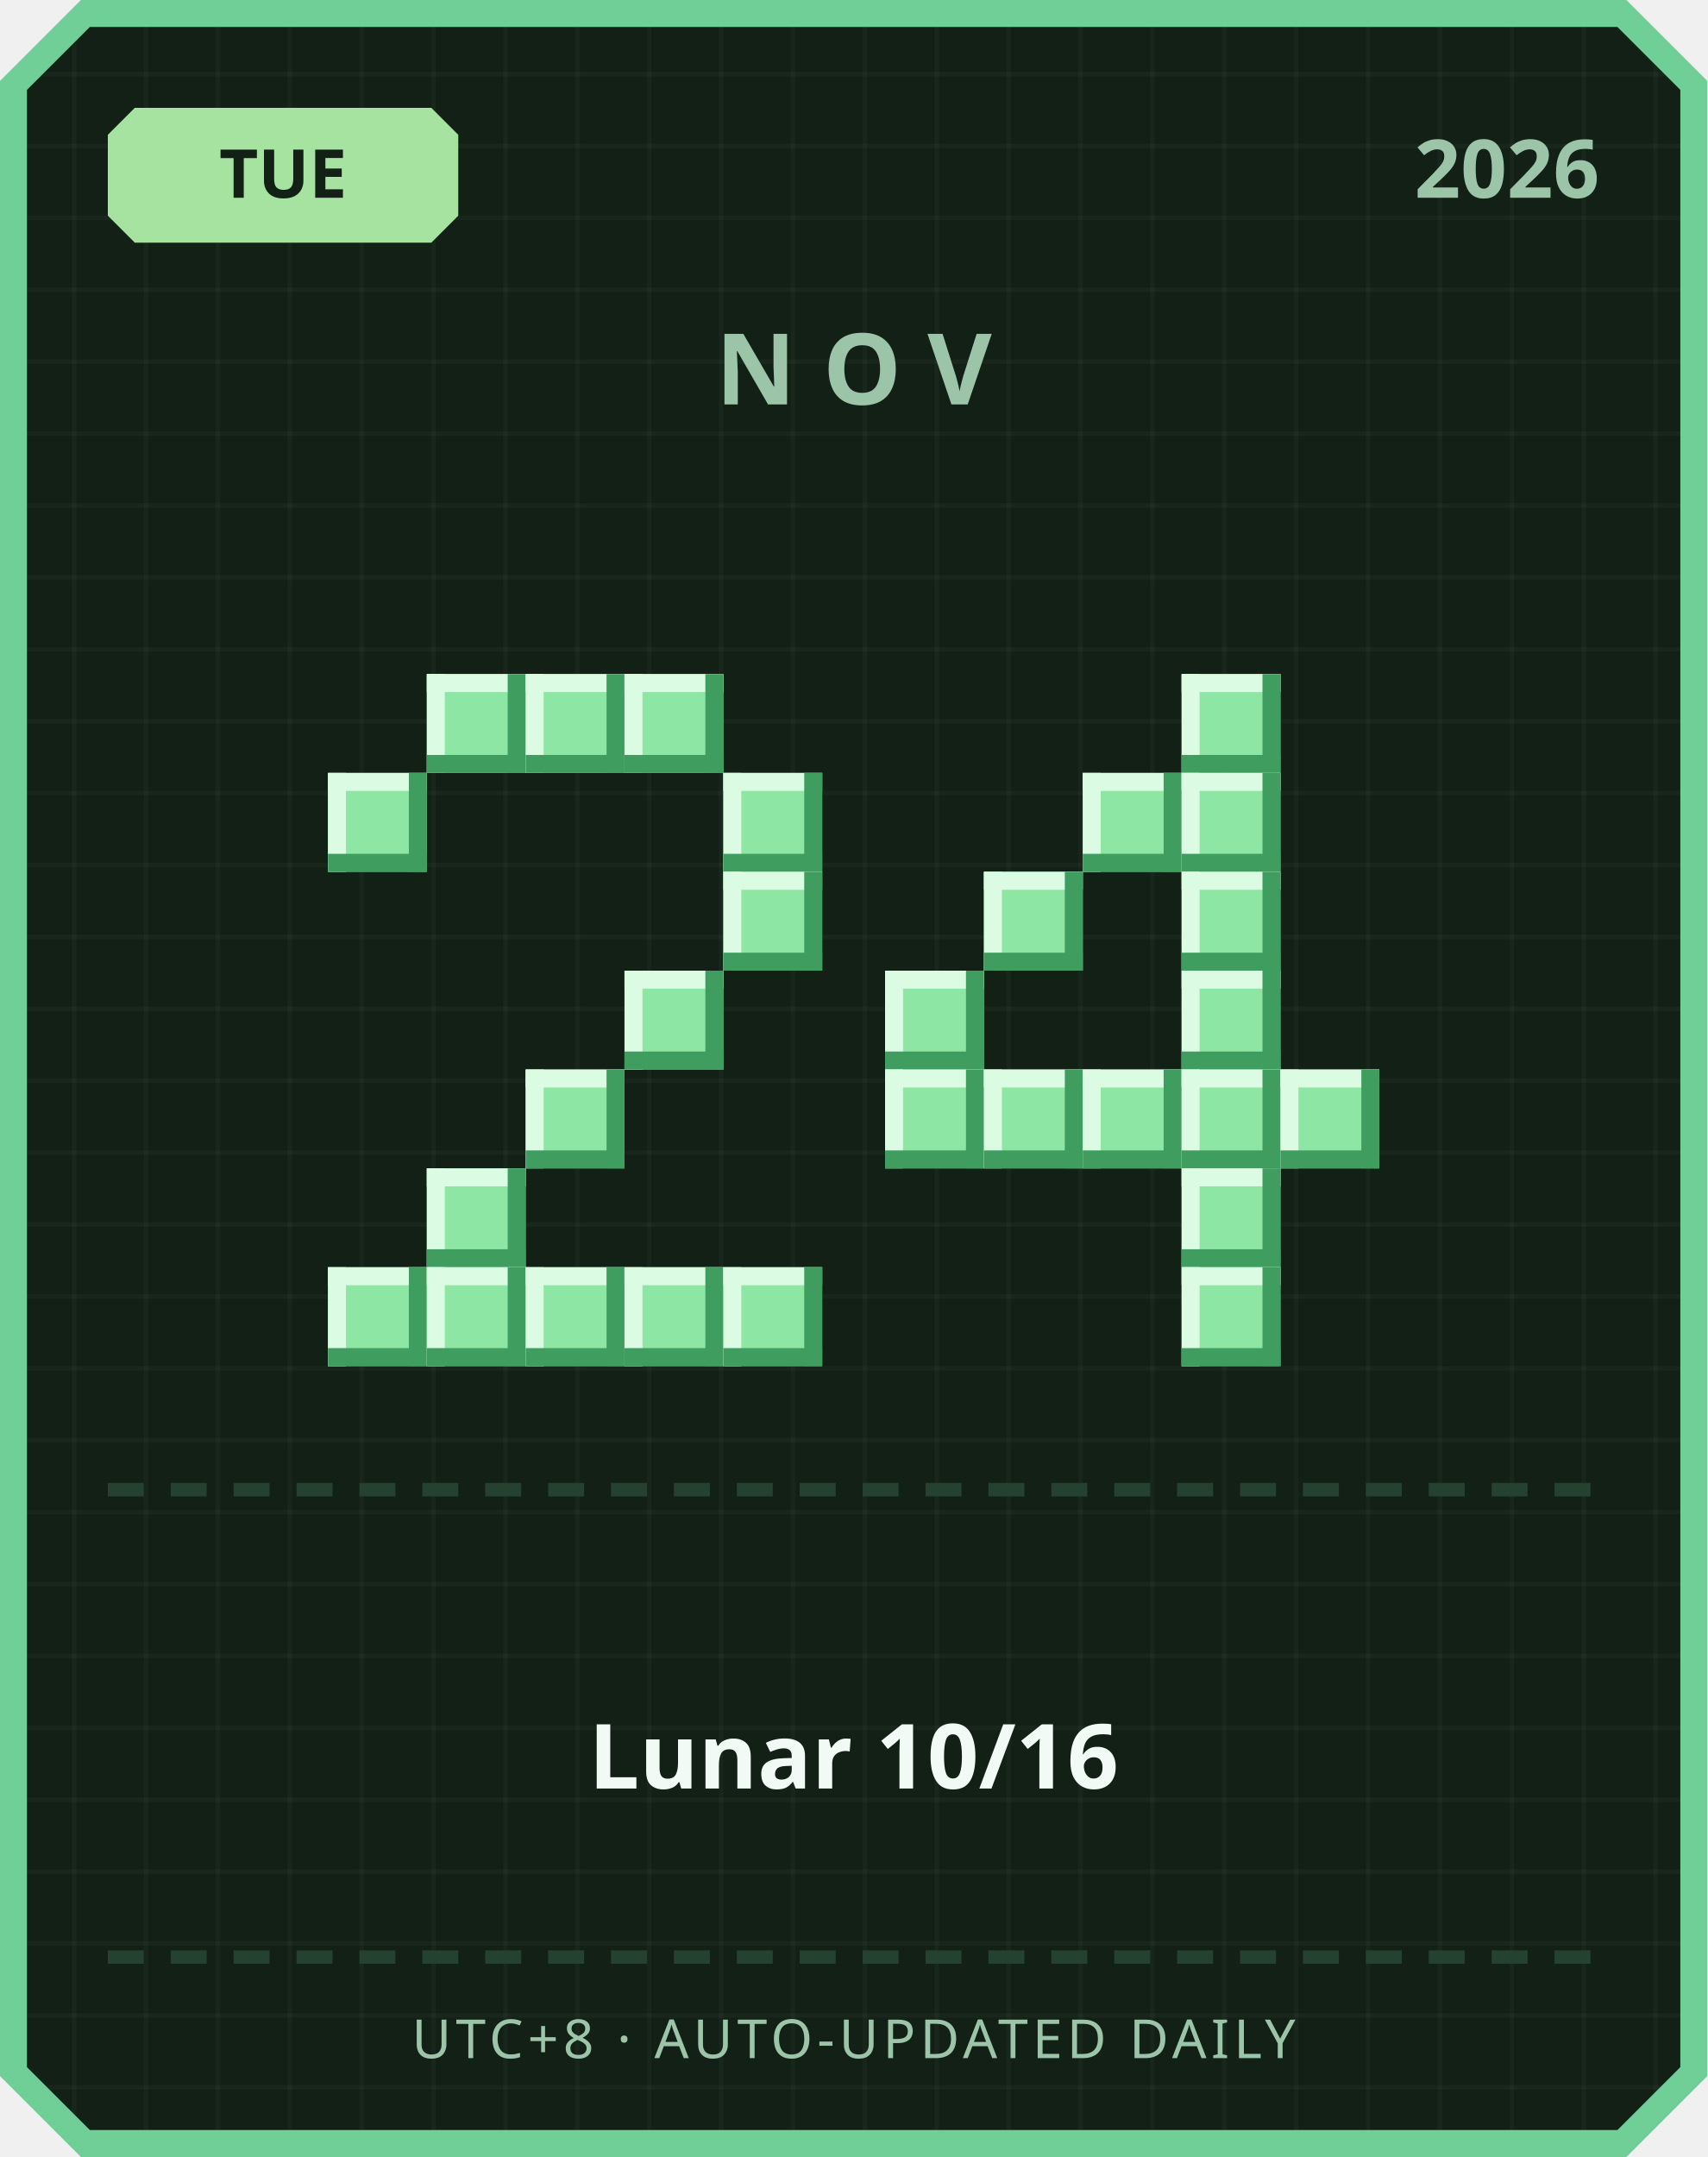
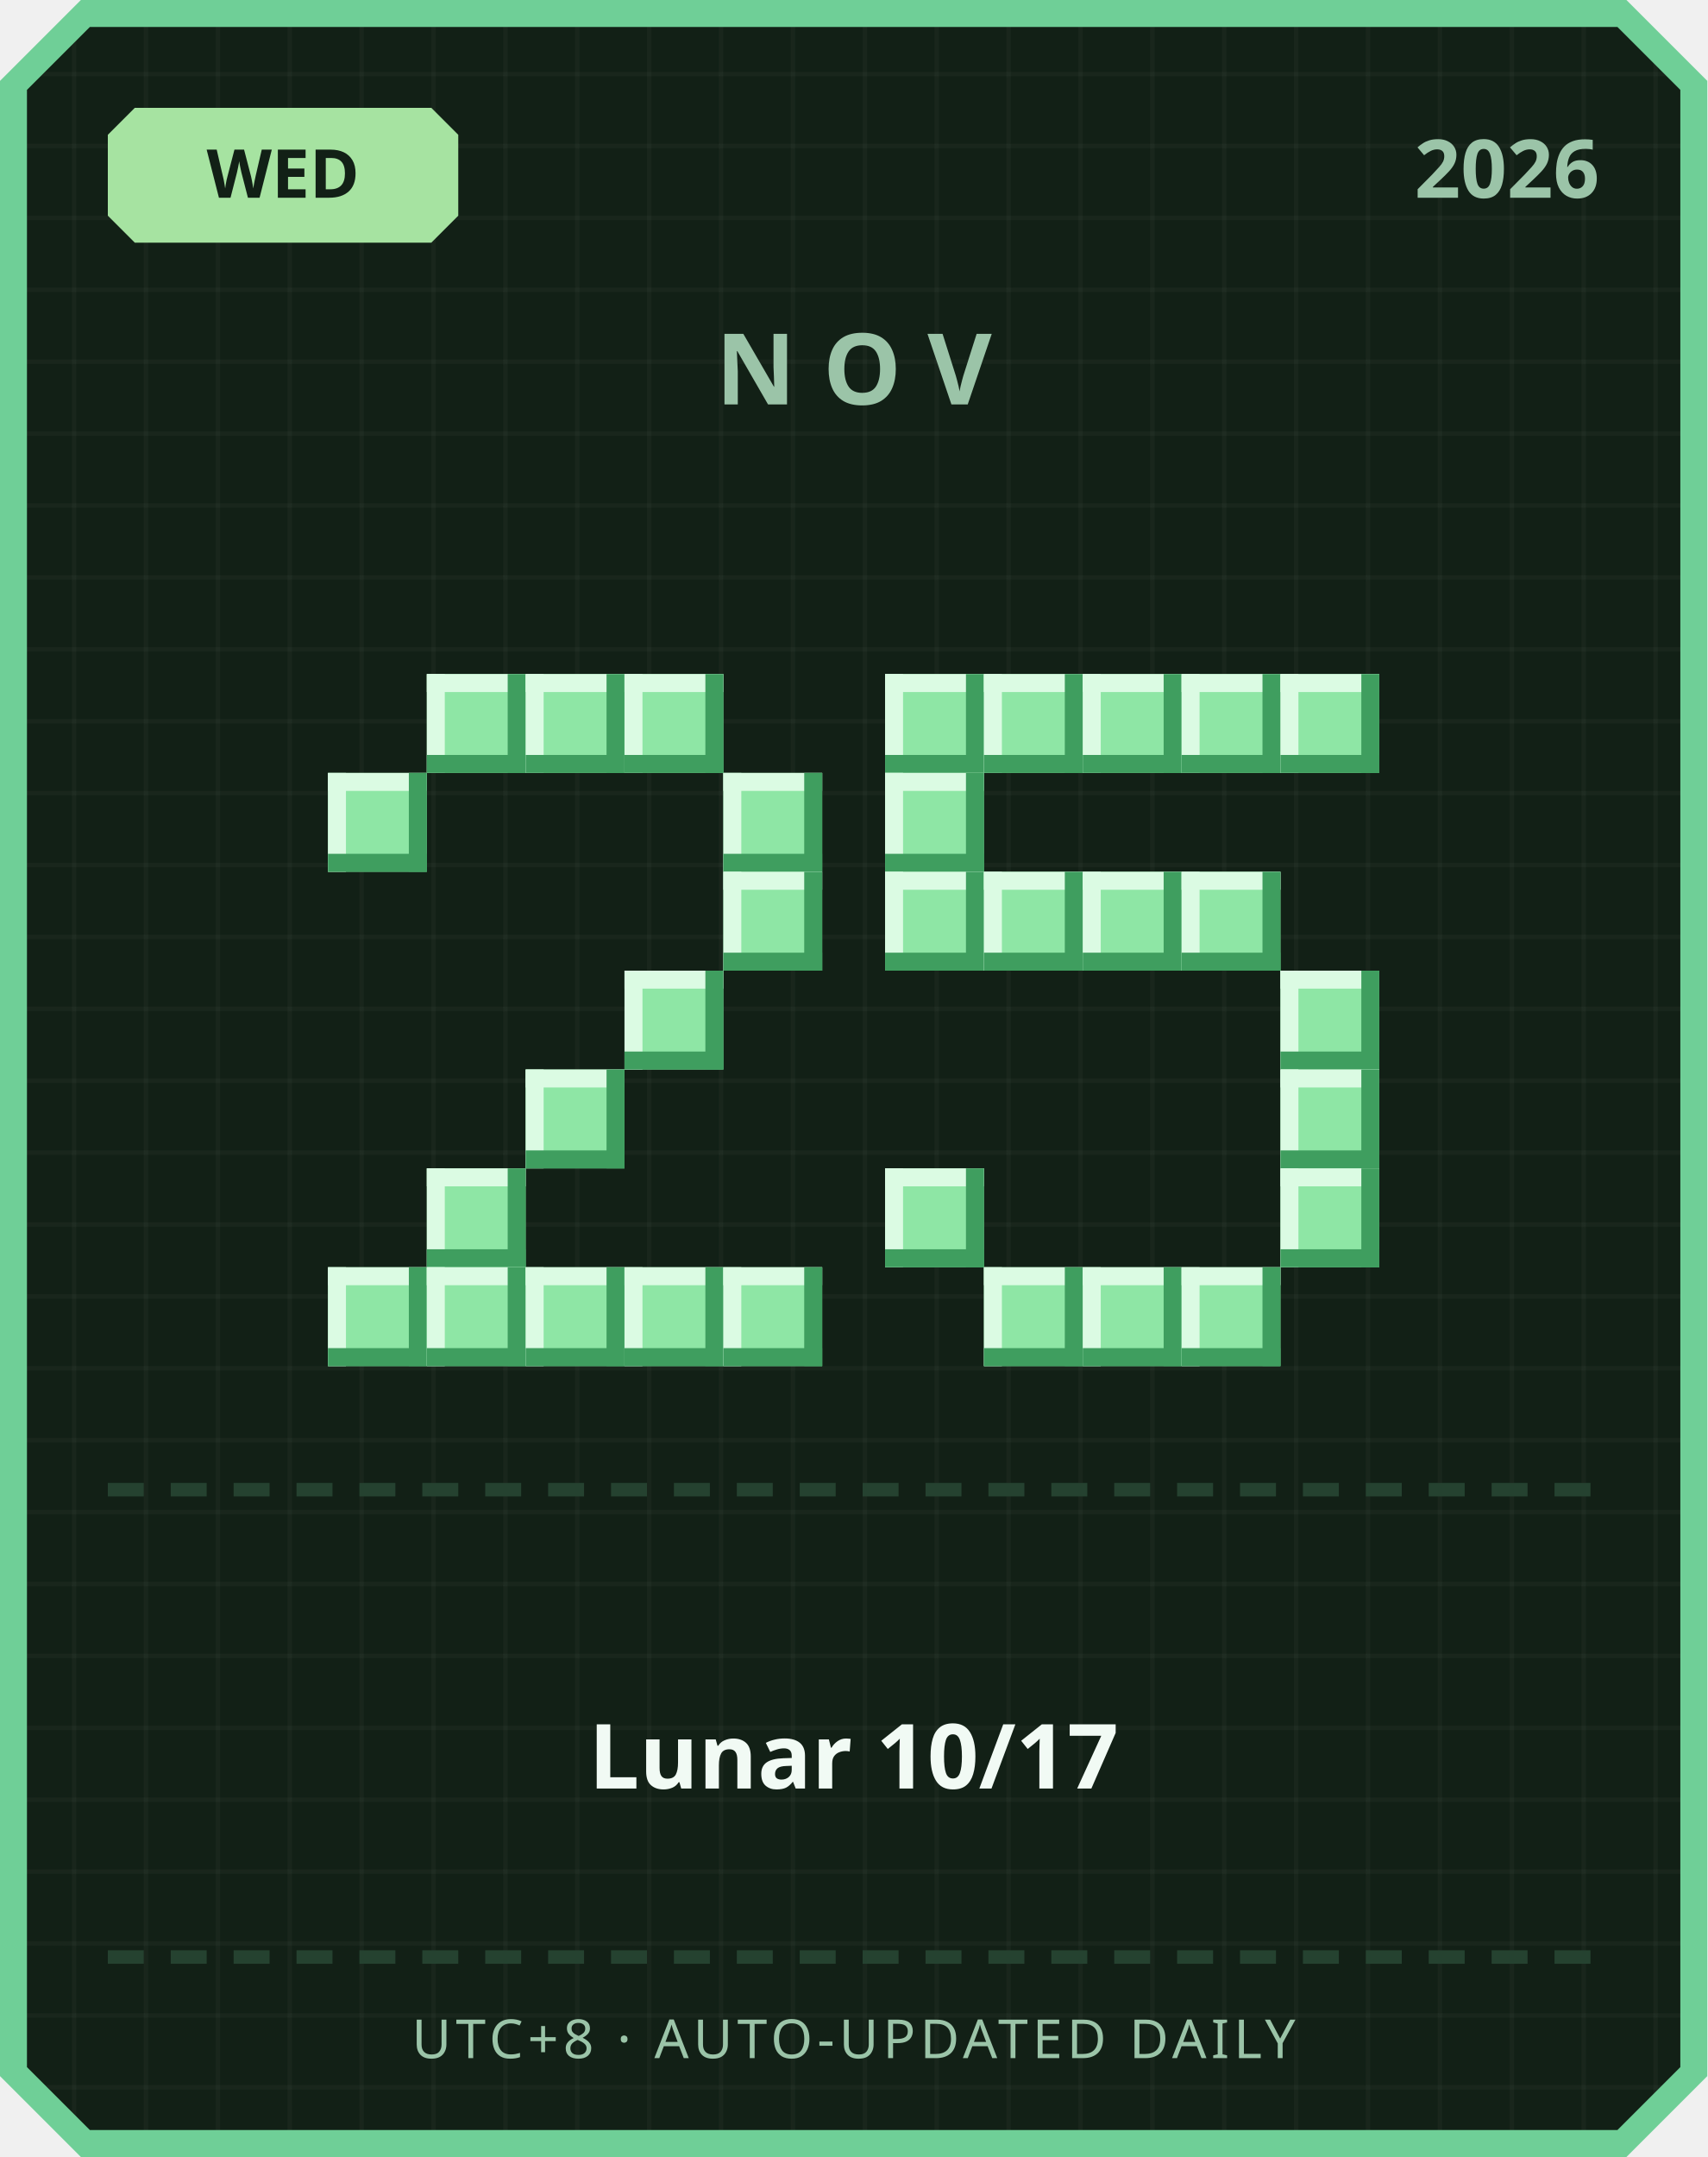
<svg xmlns="http://www.w3.org/2000/svg" width="380" height="480" viewBox="0 0 380 480">
  <defs>
    <pattern id="grid" width="16" height="16" patternUnits="userSpaceOnUse">
      <rect width="16" height="16" fill="#122016" />
      <rect width="1" height="16" fill="#ffffff" opacity="0.03" />
      <rect width="16" height="1" fill="#ffffff" opacity="0.03" />
    </pattern>
  </defs>
  <path d="M 18,0 L 362,0 L 380,18 L 380,462 L 362,480 L 18,480 L 0,462 L 0,18 Z" fill="#6fcf97" />
  <path d="M 20,6 L 360,6 L 374,20 L 374,460 L 360,474 L 20,474 L 6,460 L 6,20 Z" fill="url(#grid)" />
  <path d="M 30,24 L 96,24 L 102,30 L 102,48 L 96,54 L 30,54 L 24,48 L 24,30 Z" fill="#a6e3a1" />
-   <text x="63" y="44" text-anchor="middle" font-family="'Segoe UI', sans-serif" font-size="15" font-weight="700" fill="#122016">TUE</text>
+   <text x="63" y="44" text-anchor="middle" font-family="'Segoe UI', sans-serif" font-size="15" font-weight="700" fill="#122016">WED</text>
  <text x="356" y="44" text-anchor="end" font-family="'Segoe UI', sans-serif" font-size="18" font-weight="700" fill="#9bc4a8">2026</text>
  <text x="190" y="90" text-anchor="middle" font-family="'Segoe UI', sans-serif" font-size="22" font-weight="700" letter-spacing="6" fill="#9bc4a8">NOV</text>
  <rect x="95" y="150" width="22" height="22" fill="#8ee6a5" />
  <rect x="95" y="150" width="22" height="4" fill="#dbfbe3" />
  <rect x="95" y="150" width="4" height="22" fill="#dbfbe3" />
  <rect x="95" y="168" width="22" height="4" fill="#3f9e5f" />
  <rect x="113" y="150" width="4" height="22" fill="#3f9e5f" />
  <rect x="117" y="150" width="22" height="22" fill="#8ee6a5" />
  <rect x="117" y="150" width="22" height="4" fill="#dbfbe3" />
  <rect x="117" y="150" width="4" height="22" fill="#dbfbe3" />
  <rect x="117" y="168" width="22" height="4" fill="#3f9e5f" />
  <rect x="135" y="150" width="4" height="22" fill="#3f9e5f" />
  <rect x="139" y="150" width="22" height="22" fill="#8ee6a5" />
  <rect x="139" y="150" width="22" height="4" fill="#dbfbe3" />
  <rect x="139" y="150" width="4" height="22" fill="#dbfbe3" />
  <rect x="139" y="168" width="22" height="4" fill="#3f9e5f" />
  <rect x="157" y="150" width="4" height="22" fill="#3f9e5f" />
  <rect x="73" y="172" width="22" height="22" fill="#8ee6a5" />
  <rect x="73" y="172" width="22" height="4" fill="#dbfbe3" />
  <rect x="73" y="172" width="4" height="22" fill="#dbfbe3" />
  <rect x="73" y="190" width="22" height="4" fill="#3f9e5f" />
  <rect x="91" y="172" width="4" height="22" fill="#3f9e5f" />
  <rect x="161" y="172" width="22" height="22" fill="#8ee6a5" />
  <rect x="161" y="172" width="22" height="4" fill="#dbfbe3" />
  <rect x="161" y="172" width="4" height="22" fill="#dbfbe3" />
  <rect x="161" y="190" width="22" height="4" fill="#3f9e5f" />
  <rect x="179" y="172" width="4" height="22" fill="#3f9e5f" />
  <rect x="161" y="194" width="22" height="22" fill="#8ee6a5" />
  <rect x="161" y="194" width="22" height="4" fill="#dbfbe3" />
  <rect x="161" y="194" width="4" height="22" fill="#dbfbe3" />
  <rect x="161" y="212" width="22" height="4" fill="#3f9e5f" />
  <rect x="179" y="194" width="4" height="22" fill="#3f9e5f" />
  <rect x="139" y="216" width="22" height="22" fill="#8ee6a5" />
  <rect x="139" y="216" width="22" height="4" fill="#dbfbe3" />
  <rect x="139" y="216" width="4" height="22" fill="#dbfbe3" />
  <rect x="139" y="234" width="22" height="4" fill="#3f9e5f" />
  <rect x="157" y="216" width="4" height="22" fill="#3f9e5f" />
  <rect x="117" y="238" width="22" height="22" fill="#8ee6a5" />
  <rect x="117" y="238" width="22" height="4" fill="#dbfbe3" />
  <rect x="117" y="238" width="4" height="22" fill="#dbfbe3" />
  <rect x="117" y="256" width="22" height="4" fill="#3f9e5f" />
  <rect x="135" y="238" width="4" height="22" fill="#3f9e5f" />
  <rect x="95" y="260" width="22" height="22" fill="#8ee6a5" />
  <rect x="95" y="260" width="22" height="4" fill="#dbfbe3" />
  <rect x="95" y="260" width="4" height="22" fill="#dbfbe3" />
  <rect x="95" y="278" width="22" height="4" fill="#3f9e5f" />
  <rect x="113" y="260" width="4" height="22" fill="#3f9e5f" />
  <rect x="73" y="282" width="22" height="22" fill="#8ee6a5" />
  <rect x="73" y="282" width="22" height="4" fill="#dbfbe3" />
  <rect x="73" y="282" width="4" height="22" fill="#dbfbe3" />
  <rect x="73" y="300" width="22" height="4" fill="#3f9e5f" />
  <rect x="91" y="282" width="4" height="22" fill="#3f9e5f" />
  <rect x="95" y="282" width="22" height="22" fill="#8ee6a5" />
  <rect x="95" y="282" width="22" height="4" fill="#dbfbe3" />
  <rect x="95" y="282" width="4" height="22" fill="#dbfbe3" />
  <rect x="95" y="300" width="22" height="4" fill="#3f9e5f" />
  <rect x="113" y="282" width="4" height="22" fill="#3f9e5f" />
  <rect x="117" y="282" width="22" height="22" fill="#8ee6a5" />
  <rect x="117" y="282" width="22" height="4" fill="#dbfbe3" />
  <rect x="117" y="282" width="4" height="22" fill="#dbfbe3" />
  <rect x="117" y="300" width="22" height="4" fill="#3f9e5f" />
  <rect x="135" y="282" width="4" height="22" fill="#3f9e5f" />
  <rect x="139" y="282" width="22" height="22" fill="#8ee6a5" />
  <rect x="139" y="282" width="22" height="4" fill="#dbfbe3" />
  <rect x="139" y="282" width="4" height="22" fill="#dbfbe3" />
  <rect x="139" y="300" width="22" height="4" fill="#3f9e5f" />
  <rect x="157" y="282" width="4" height="22" fill="#3f9e5f" />
  <rect x="161" y="282" width="22" height="22" fill="#8ee6a5" />
  <rect x="161" y="282" width="22" height="4" fill="#dbfbe3" />
  <rect x="161" y="282" width="4" height="22" fill="#dbfbe3" />
  <rect x="161" y="300" width="22" height="4" fill="#3f9e5f" />
  <rect x="179" y="282" width="4" height="22" fill="#3f9e5f" />
+   <rect x="197" y="150" width="22" height="22" fill="#8ee6a5" />
+   <rect x="197" y="150" width="22" height="4" fill="#dbfbe3" />
+   <rect x="197" y="150" width="4" height="22" fill="#dbfbe3" />
+   <rect x="197" y="168" width="22" height="4" fill="#3f9e5f" />
+   <rect x="215" y="150" width="4" height="22" fill="#3f9e5f" />
+   <rect x="219" y="150" width="22" height="22" fill="#8ee6a5" />
+   <rect x="219" y="150" width="22" height="4" fill="#dbfbe3" />
+   <rect x="219" y="150" width="4" height="22" fill="#dbfbe3" />
+   <rect x="219" y="168" width="22" height="4" fill="#3f9e5f" />
+   <rect x="237" y="150" width="4" height="22" fill="#3f9e5f" />
+   <rect x="241" y="150" width="22" height="22" fill="#8ee6a5" />
+   <rect x="241" y="150" width="22" height="4" fill="#dbfbe3" />
+   <rect x="241" y="150" width="4" height="22" fill="#dbfbe3" />
+   <rect x="241" y="168" width="22" height="4" fill="#3f9e5f" />
+   <rect x="259" y="150" width="4" height="22" fill="#3f9e5f" />
  <rect x="263" y="150" width="22" height="22" fill="#8ee6a5" />
  <rect x="263" y="150" width="22" height="4" fill="#dbfbe3" />
  <rect x="263" y="150" width="4" height="22" fill="#dbfbe3" />
  <rect x="263" y="168" width="22" height="4" fill="#3f9e5f" />
  <rect x="281" y="150" width="4" height="22" fill="#3f9e5f" />
-   <rect x="241" y="172" width="22" height="22" fill="#8ee6a5" />
-   <rect x="241" y="172" width="22" height="4" fill="#dbfbe3" />
-   <rect x="241" y="172" width="4" height="22" fill="#dbfbe3" />
-   <rect x="241" y="190" width="22" height="4" fill="#3f9e5f" />
-   <rect x="259" y="172" width="4" height="22" fill="#3f9e5f" />
-   <rect x="263" y="172" width="22" height="22" fill="#8ee6a5" />
-   <rect x="263" y="172" width="22" height="4" fill="#dbfbe3" />
-   <rect x="263" y="172" width="4" height="22" fill="#dbfbe3" />
-   <rect x="263" y="190" width="22" height="4" fill="#3f9e5f" />
-   <rect x="281" y="172" width="4" height="22" fill="#3f9e5f" />
+   <rect x="285" y="150" width="22" height="22" fill="#8ee6a5" />
+   <rect x="285" y="150" width="22" height="4" fill="#dbfbe3" />
+   <rect x="285" y="150" width="4" height="22" fill="#dbfbe3" />
+   <rect x="285" y="168" width="22" height="4" fill="#3f9e5f" />
+   <rect x="303" y="150" width="4" height="22" fill="#3f9e5f" />
+   <rect x="197" y="172" width="22" height="22" fill="#8ee6a5" />
+   <rect x="197" y="172" width="22" height="4" fill="#dbfbe3" />
+   <rect x="197" y="172" width="4" height="22" fill="#dbfbe3" />
+   <rect x="197" y="190" width="22" height="4" fill="#3f9e5f" />
+   <rect x="215" y="172" width="4" height="22" fill="#3f9e5f" />
+   <rect x="197" y="194" width="22" height="22" fill="#8ee6a5" />
+   <rect x="197" y="194" width="22" height="4" fill="#dbfbe3" />
+   <rect x="197" y="194" width="4" height="22" fill="#dbfbe3" />
+   <rect x="197" y="212" width="22" height="4" fill="#3f9e5f" />
+   <rect x="215" y="194" width="4" height="22" fill="#3f9e5f" />
  <rect x="219" y="194" width="22" height="22" fill="#8ee6a5" />
  <rect x="219" y="194" width="22" height="4" fill="#dbfbe3" />
  <rect x="219" y="194" width="4" height="22" fill="#dbfbe3" />
  <rect x="219" y="212" width="22" height="4" fill="#3f9e5f" />
  <rect x="237" y="194" width="4" height="22" fill="#3f9e5f" />
+   <rect x="241" y="194" width="22" height="22" fill="#8ee6a5" />
+   <rect x="241" y="194" width="22" height="4" fill="#dbfbe3" />
+   <rect x="241" y="194" width="4" height="22" fill="#dbfbe3" />
+   <rect x="241" y="212" width="22" height="4" fill="#3f9e5f" />
+   <rect x="259" y="194" width="4" height="22" fill="#3f9e5f" />
  <rect x="263" y="194" width="22" height="22" fill="#8ee6a5" />
  <rect x="263" y="194" width="22" height="4" fill="#dbfbe3" />
  <rect x="263" y="194" width="4" height="22" fill="#dbfbe3" />
  <rect x="263" y="212" width="22" height="4" fill="#3f9e5f" />
  <rect x="281" y="194" width="4" height="22" fill="#3f9e5f" />
-   <rect x="197" y="216" width="22" height="22" fill="#8ee6a5" />
-   <rect x="197" y="216" width="22" height="4" fill="#dbfbe3" />
-   <rect x="197" y="216" width="4" height="22" fill="#dbfbe3" />
-   <rect x="197" y="234" width="22" height="4" fill="#3f9e5f" />
-   <rect x="215" y="216" width="4" height="22" fill="#3f9e5f" />
-   <rect x="263" y="216" width="22" height="22" fill="#8ee6a5" />
-   <rect x="263" y="216" width="22" height="4" fill="#dbfbe3" />
-   <rect x="263" y="216" width="4" height="22" fill="#dbfbe3" />
-   <rect x="263" y="234" width="22" height="4" fill="#3f9e5f" />
-   <rect x="281" y="216" width="4" height="22" fill="#3f9e5f" />
-   <rect x="197" y="238" width="22" height="22" fill="#8ee6a5" />
-   <rect x="197" y="238" width="22" height="4" fill="#dbfbe3" />
-   <rect x="197" y="238" width="4" height="22" fill="#dbfbe3" />
-   <rect x="197" y="256" width="22" height="4" fill="#3f9e5f" />
-   <rect x="215" y="238" width="4" height="22" fill="#3f9e5f" />
-   <rect x="219" y="238" width="22" height="22" fill="#8ee6a5" />
-   <rect x="219" y="238" width="22" height="4" fill="#dbfbe3" />
-   <rect x="219" y="238" width="4" height="22" fill="#dbfbe3" />
-   <rect x="219" y="256" width="22" height="4" fill="#3f9e5f" />
-   <rect x="237" y="238" width="4" height="22" fill="#3f9e5f" />
-   <rect x="241" y="238" width="22" height="22" fill="#8ee6a5" />
-   <rect x="241" y="238" width="22" height="4" fill="#dbfbe3" />
-   <rect x="241" y="238" width="4" height="22" fill="#dbfbe3" />
-   <rect x="241" y="256" width="22" height="4" fill="#3f9e5f" />
-   <rect x="259" y="238" width="4" height="22" fill="#3f9e5f" />
-   <rect x="263" y="238" width="22" height="22" fill="#8ee6a5" />
-   <rect x="263" y="238" width="22" height="4" fill="#dbfbe3" />
-   <rect x="263" y="238" width="4" height="22" fill="#dbfbe3" />
-   <rect x="263" y="256" width="22" height="4" fill="#3f9e5f" />
-   <rect x="281" y="238" width="4" height="22" fill="#3f9e5f" />
+   <rect x="285" y="216" width="22" height="22" fill="#8ee6a5" />
+   <rect x="285" y="216" width="22" height="4" fill="#dbfbe3" />
+   <rect x="285" y="216" width="4" height="22" fill="#dbfbe3" />
+   <rect x="285" y="234" width="22" height="4" fill="#3f9e5f" />
+   <rect x="303" y="216" width="4" height="22" fill="#3f9e5f" />
  <rect x="285" y="238" width="22" height="22" fill="#8ee6a5" />
  <rect x="285" y="238" width="22" height="4" fill="#dbfbe3" />
  <rect x="285" y="238" width="4" height="22" fill="#dbfbe3" />
  <rect x="285" y="256" width="22" height="4" fill="#3f9e5f" />
  <rect x="303" y="238" width="4" height="22" fill="#3f9e5f" />
-   <rect x="263" y="260" width="22" height="22" fill="#8ee6a5" />
-   <rect x="263" y="260" width="22" height="4" fill="#dbfbe3" />
-   <rect x="263" y="260" width="4" height="22" fill="#dbfbe3" />
-   <rect x="263" y="278" width="22" height="4" fill="#3f9e5f" />
-   <rect x="281" y="260" width="4" height="22" fill="#3f9e5f" />
+   <rect x="197" y="260" width="22" height="22" fill="#8ee6a5" />
+   <rect x="197" y="260" width="22" height="4" fill="#dbfbe3" />
+   <rect x="197" y="260" width="4" height="22" fill="#dbfbe3" />
+   <rect x="197" y="278" width="22" height="4" fill="#3f9e5f" />
+   <rect x="215" y="260" width="4" height="22" fill="#3f9e5f" />
+   <rect x="285" y="260" width="22" height="22" fill="#8ee6a5" />
+   <rect x="285" y="260" width="22" height="4" fill="#dbfbe3" />
+   <rect x="285" y="260" width="4" height="22" fill="#dbfbe3" />
+   <rect x="285" y="278" width="22" height="4" fill="#3f9e5f" />
+   <rect x="303" y="260" width="4" height="22" fill="#3f9e5f" />
+   <rect x="219" y="282" width="22" height="22" fill="#8ee6a5" />
+   <rect x="219" y="282" width="22" height="4" fill="#dbfbe3" />
+   <rect x="219" y="282" width="4" height="22" fill="#dbfbe3" />
+   <rect x="219" y="300" width="22" height="4" fill="#3f9e5f" />
+   <rect x="237" y="282" width="4" height="22" fill="#3f9e5f" />
+   <rect x="241" y="282" width="22" height="22" fill="#8ee6a5" />
+   <rect x="241" y="282" width="22" height="4" fill="#dbfbe3" />
+   <rect x="241" y="282" width="4" height="22" fill="#dbfbe3" />
+   <rect x="241" y="300" width="22" height="4" fill="#3f9e5f" />
+   <rect x="259" y="282" width="4" height="22" fill="#3f9e5f" />
  <rect x="263" y="282" width="22" height="22" fill="#8ee6a5" />
  <rect x="263" y="282" width="22" height="4" fill="#dbfbe3" />
  <rect x="263" y="282" width="4" height="22" fill="#dbfbe3" />
  <rect x="263" y="300" width="22" height="4" fill="#3f9e5f" />
  <rect x="281" y="282" width="4" height="22" fill="#3f9e5f" />
  <rect x="24" y="330" width="8" height="3" fill="#254230" />
  <rect x="38" y="330" width="8" height="3" fill="#254230" />
  <rect x="52" y="330" width="8" height="3" fill="#254230" />
  <rect x="66" y="330" width="8" height="3" fill="#254230" />
  <rect x="80" y="330" width="8" height="3" fill="#254230" />
  <rect x="94" y="330" width="8" height="3" fill="#254230" />
  <rect x="108" y="330" width="8" height="3" fill="#254230" />
  <rect x="122" y="330" width="8" height="3" fill="#254230" />
  <rect x="136" y="330" width="8" height="3" fill="#254230" />
  <rect x="150" y="330" width="8" height="3" fill="#254230" />
  <rect x="164" y="330" width="8" height="3" fill="#254230" />
  <rect x="178" y="330" width="8" height="3" fill="#254230" />
  <rect x="192" y="330" width="8" height="3" fill="#254230" />
  <rect x="206" y="330" width="8" height="3" fill="#254230" />
  <rect x="220" y="330" width="8" height="3" fill="#254230" />
  <rect x="234" y="330" width="8" height="3" fill="#254230" />
  <rect x="248" y="330" width="8" height="3" fill="#254230" />
  <rect x="262" y="330" width="8" height="3" fill="#254230" />
  <rect x="276" y="330" width="8" height="3" fill="#254230" />
  <rect x="290" y="330" width="8" height="3" fill="#254230" />
  <rect x="304" y="330" width="8" height="3" fill="#254230" />
  <rect x="318" y="330" width="8" height="3" fill="#254230" />
  <rect x="332" y="330" width="8" height="3" fill="#254230" />
  <rect x="346" y="330" width="8" height="3" fill="#254230" />
-   <text x="190" y="398" text-anchor="middle" font-family="'Segoe UI', 'Microsoft JhengHei', sans-serif" font-size="20" font-weight="700" fill="#f1faf4">Lunar 10/16</text>
+   <text x="190" y="398" text-anchor="middle" font-family="'Segoe UI', 'Microsoft JhengHei', sans-serif" font-size="20" font-weight="700" fill="#f1faf4">Lunar 10/17</text>
  <rect x="24" y="434" width="8" height="3" fill="#254230" />
  <rect x="38" y="434" width="8" height="3" fill="#254230" />
  <rect x="52" y="434" width="8" height="3" fill="#254230" />
  <rect x="66" y="434" width="8" height="3" fill="#254230" />
  <rect x="80" y="434" width="8" height="3" fill="#254230" />
  <rect x="94" y="434" width="8" height="3" fill="#254230" />
  <rect x="108" y="434" width="8" height="3" fill="#254230" />
  <rect x="122" y="434" width="8" height="3" fill="#254230" />
  <rect x="136" y="434" width="8" height="3" fill="#254230" />
  <rect x="150" y="434" width="8" height="3" fill="#254230" />
  <rect x="164" y="434" width="8" height="3" fill="#254230" />
  <rect x="178" y="434" width="8" height="3" fill="#254230" />
  <rect x="192" y="434" width="8" height="3" fill="#254230" />
  <rect x="206" y="434" width="8" height="3" fill="#254230" />
  <rect x="220" y="434" width="8" height="3" fill="#254230" />
  <rect x="234" y="434" width="8" height="3" fill="#254230" />
  <rect x="248" y="434" width="8" height="3" fill="#254230" />
  <rect x="262" y="434" width="8" height="3" fill="#254230" />
  <rect x="276" y="434" width="8" height="3" fill="#254230" />
  <rect x="290" y="434" width="8" height="3" fill="#254230" />
  <rect x="304" y="434" width="8" height="3" fill="#254230" />
  <rect x="318" y="434" width="8" height="3" fill="#254230" />
  <rect x="332" y="434" width="8" height="3" fill="#254230" />
  <rect x="346" y="434" width="8" height="3" fill="#254230" />
  <text x="190" y="458" text-anchor="middle" font-family="'Segoe UI', sans-serif" font-size="12" letter-spacing="1" fill="#9bc4a8">UTC+8 · AUTO-UPDATED DAILY</text>
</svg>
